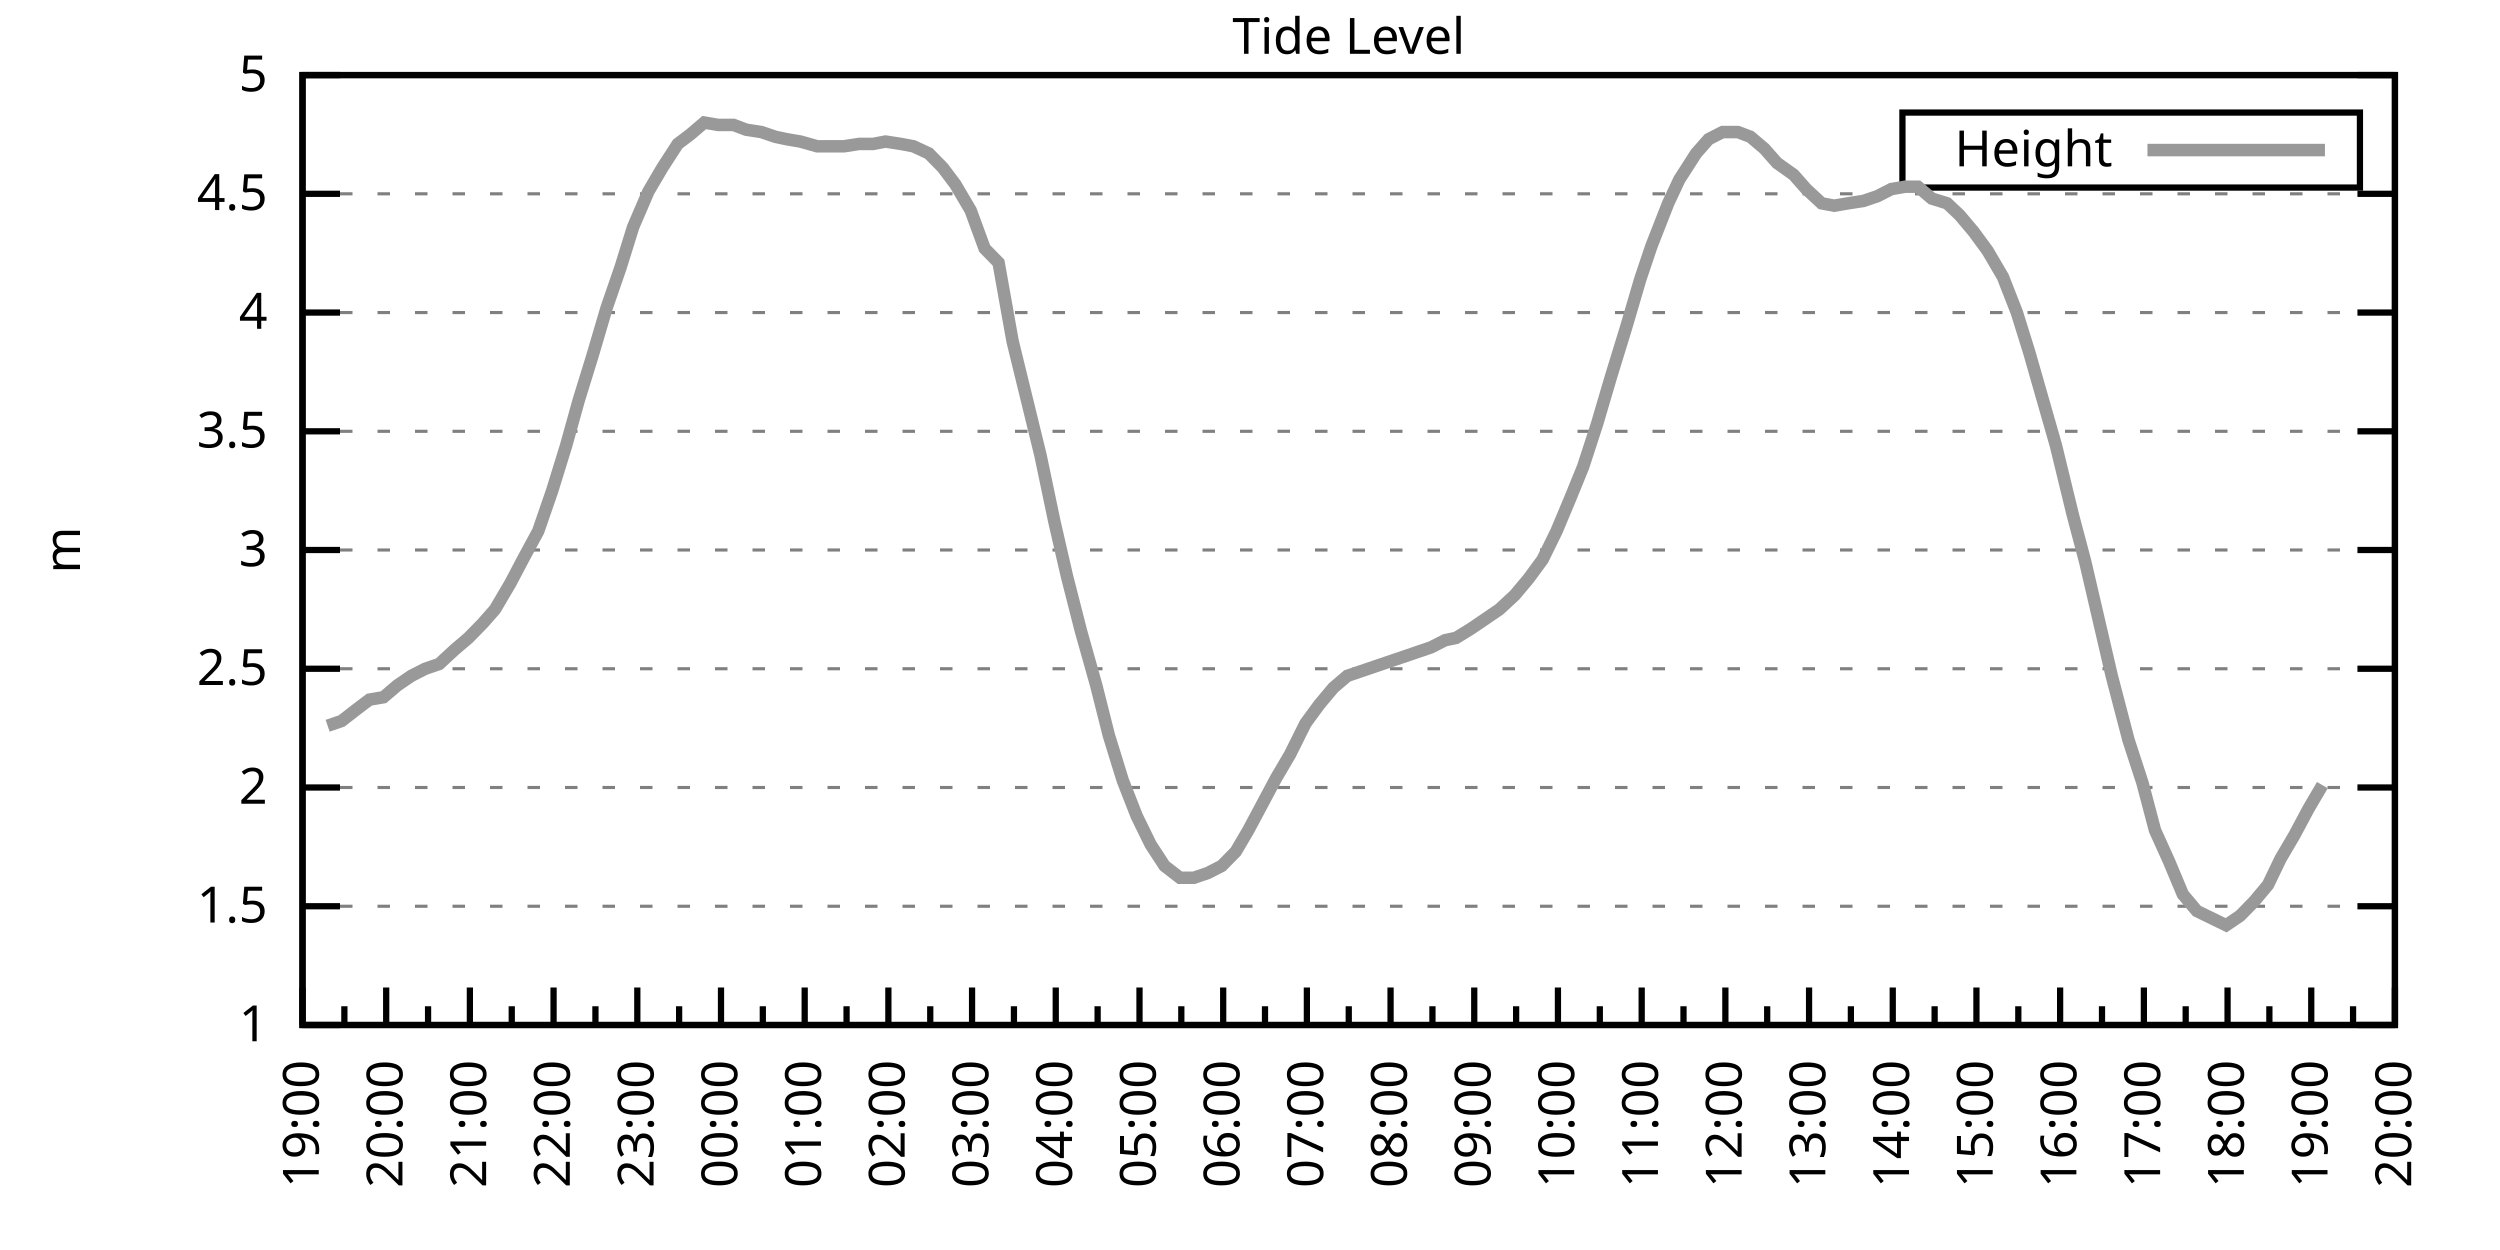
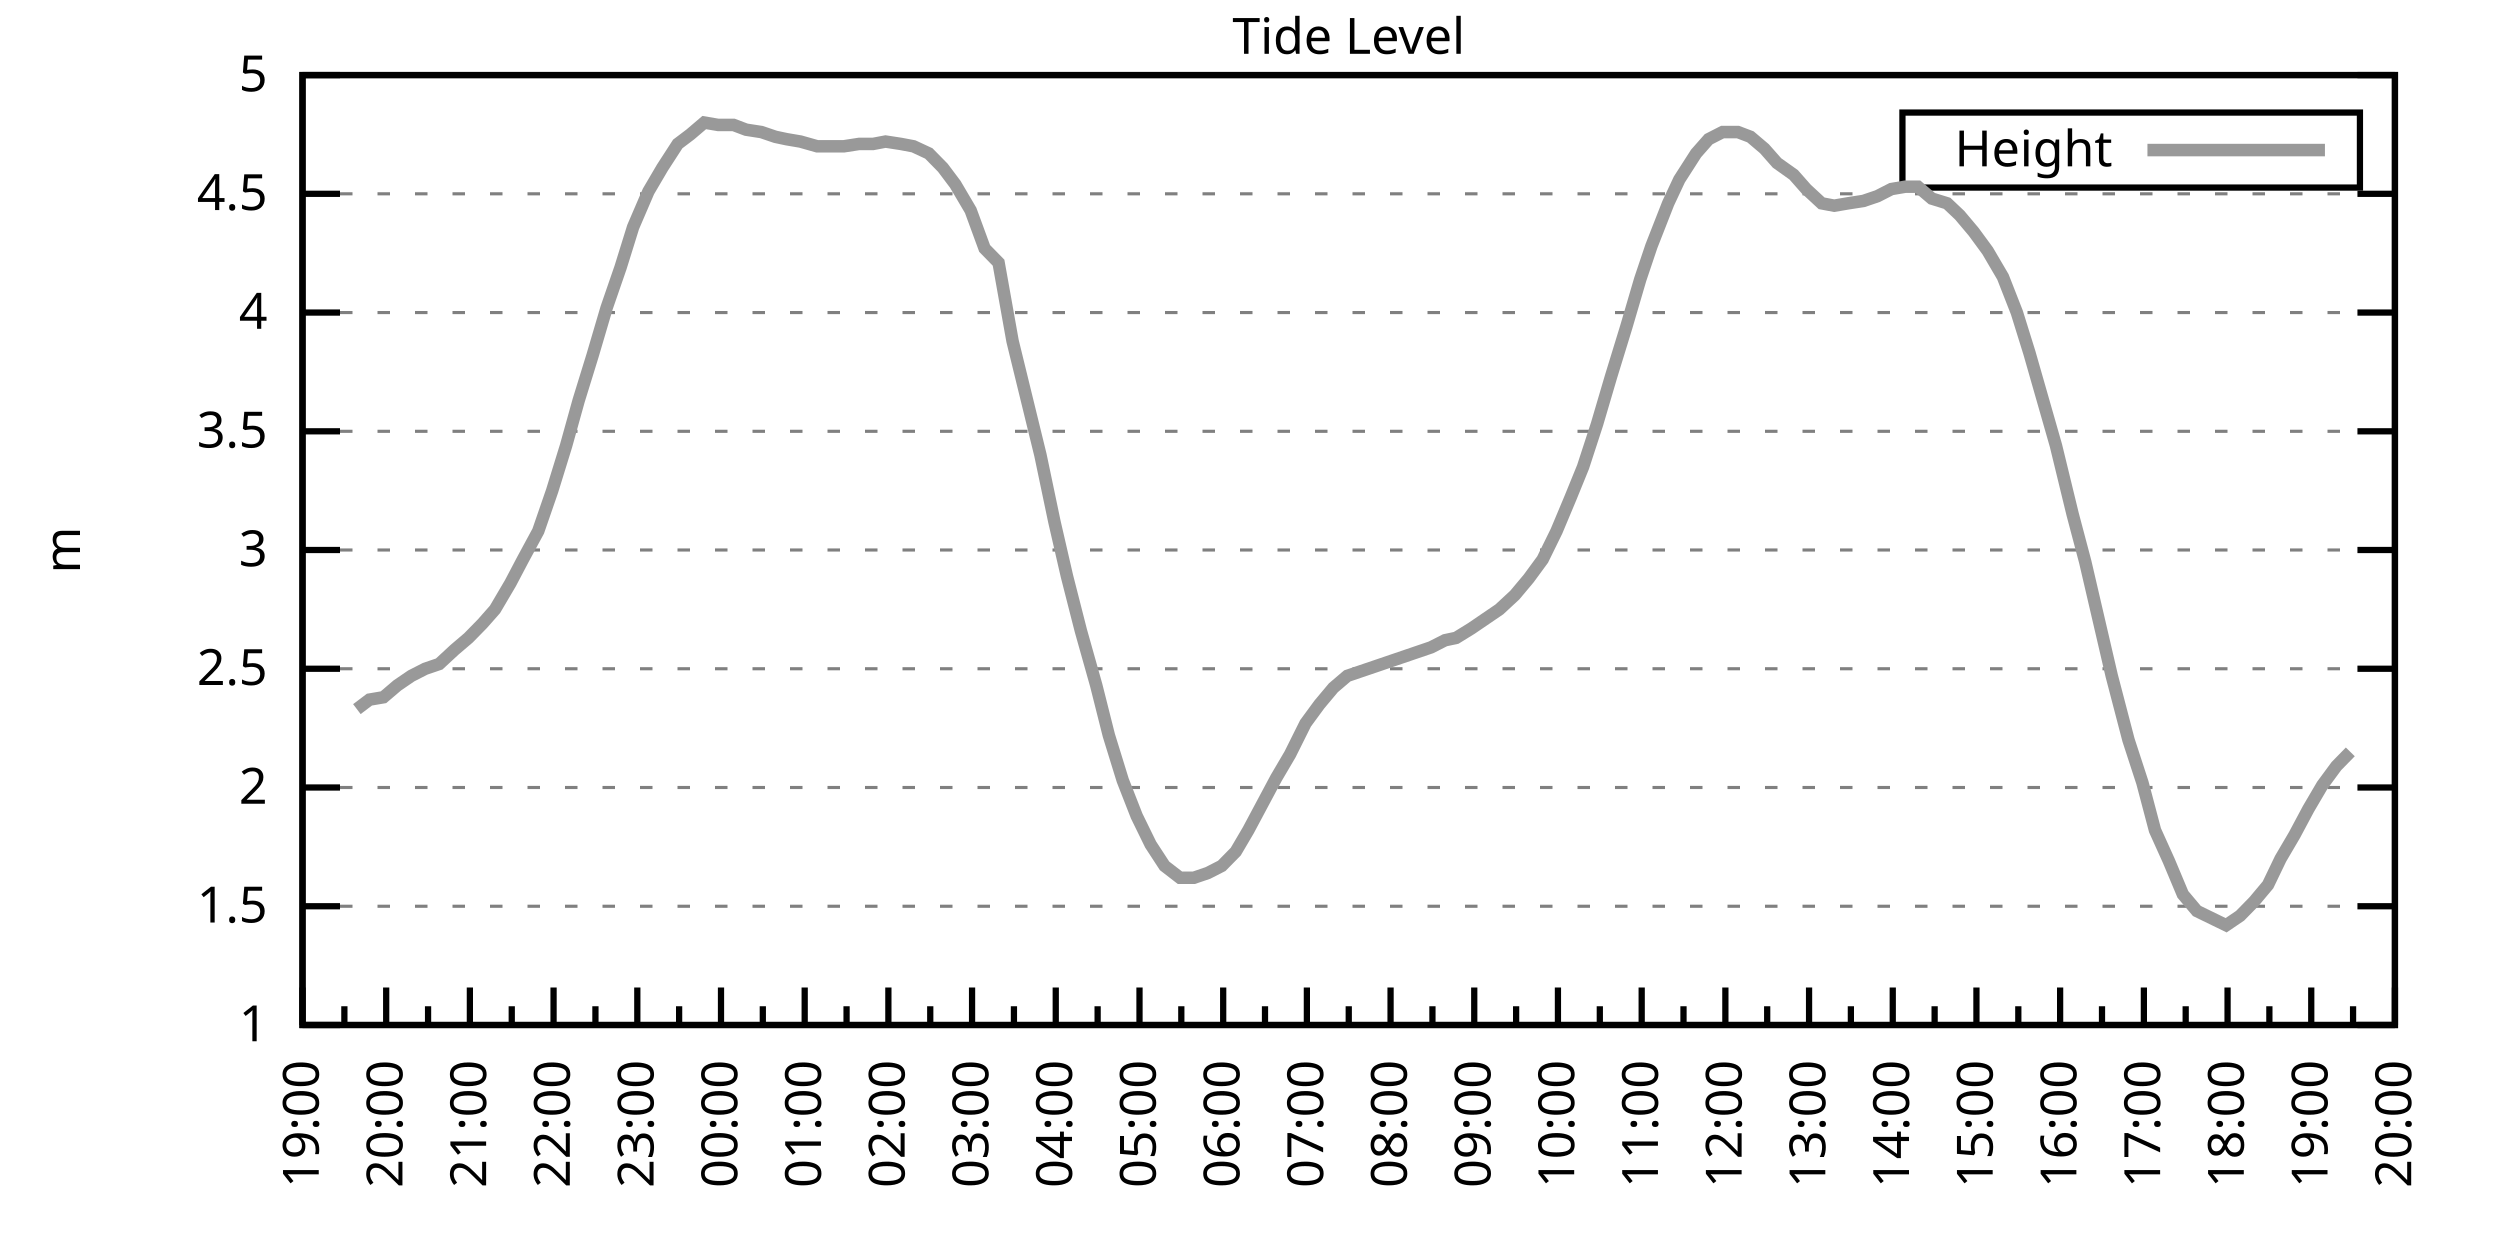
<svg xmlns="http://www.w3.org/2000/svg" xmlns:xlink="http://www.w3.org/1999/xlink" width="400" height="200" viewBox="0 0 400 200">
  <g id="gnuplot_canvas">
    <rect x="0" y="0" width="400" height="200" fill="none" />
    <defs>
      <circle id="gpDot" r="0.5" stroke-width="0.5" stroke="currentColor" />
      <path id="gpPt0" stroke-width="0.333" stroke="currentColor" d="M-1,0 h2 M0,-1 v2" />
      <path id="gpPt1" stroke-width="0.333" stroke="currentColor" d="M-1,-1 L1,1 M1,-1 L-1,1" />
      <path id="gpPt2" stroke-width="0.333" stroke="currentColor" d="M-1,0 L1,0 M0,-1 L0,1 M-1,-1 L1,1 M-1,1 L1,-1" />
      <rect id="gpPt3" stroke-width="0.333" stroke="currentColor" x="-1" y="-1" width="2" height="2" />
      <rect id="gpPt4" stroke-width="0.333" stroke="currentColor" fill="currentColor" x="-1" y="-1" width="2" height="2" />
      <circle id="gpPt5" stroke-width="0.333" stroke="currentColor" cx="0" cy="0" r="1" />
      <use xlink:href="#gpPt5" id="gpPt6" fill="currentColor" stroke="none" />
      <path id="gpPt7" stroke-width="0.333" stroke="currentColor" d="M0,-1.33 L-1.33,0.67 L1.33,0.67 z" />
      <use xlink:href="#gpPt7" id="gpPt8" fill="currentColor" stroke="none" />
      <use xlink:href="#gpPt7" id="gpPt9" stroke="currentColor" transform="rotate(180)" />
      <use xlink:href="#gpPt9" id="gpPt10" fill="currentColor" stroke="none" />
      <use xlink:href="#gpPt3" id="gpPt11" stroke="currentColor" transform="rotate(45)" />
      <use xlink:href="#gpPt11" id="gpPt12" fill="currentColor" stroke="none" />
      <path id="gpPt13" stroke-width="0.333" stroke="currentColor" d="M0,1.330 L1.265,0.411 L0.782,-1.067 L-0.782,-1.076 L-1.265,0.411 z" />
      <use xlink:href="#gpPt13" id="gpPt14" fill="currentColor" stroke="none" />
      <filter id="textbox" filterUnits="objectBoundingBox" x="0" y="0" height="1" width="1">
        <feFlood flood-color="white" flood-opacity="1" result="bgnd" />
        <feComposite in="SourceGraphic" in2="bgnd" operator="atop" />
      </filter>
      <filter id="greybox" filterUnits="objectBoundingBox" x="0" y="0" height="1" width="1">
        <feFlood flood-color="lightgrey" flood-opacity="1" result="grey" />
        <feComposite in="SourceGraphic" in2="grey" operator="atop" />
      </filter>
    </defs>
    <g fill="none" color="white" stroke="currentColor" stroke-width="1.00" stroke-linecap="butt" stroke-linejoin="miter">
</g>
    <g fill="none" color="black" stroke="currentColor" stroke-width="1.00" stroke-linecap="butt" stroke-linejoin="miter">
      <g stroke="none" shape-rendering="crispEdges">
        <polygon fill="rgb(255, 255, 255)" points="48.40,164.00 383.18,164.00 383.18,12.02 48.40,12.02 " />
      </g>
    </g>
    <g fill="none" color="black" stroke="currentColor" stroke-width="1.00" stroke-linecap="butt" stroke-linejoin="miter">
</g>
    <g fill="none" color="black" stroke="black" stroke-width="0.50" stroke-linecap="butt" stroke-linejoin="miter">
</g>
    <g fill="none" color="gray" stroke="currentColor" stroke-width="0.50" stroke-linecap="butt" stroke-linejoin="miter">
      <path stroke="gray" stroke-dasharray="2,4" class="gridline" d="M48.40,164.00 L383.19,164.00  " />
    </g>
    <g fill="none" color="gray" stroke="gray" stroke-width="1.00" stroke-linecap="butt" stroke-linejoin="miter">
</g>
    <g fill="none" color="black" stroke="currentColor" stroke-width="1.00" stroke-linecap="butt" stroke-linejoin="miter">
      <path stroke="black" d="M48.40,164.00 L54.40,164.00 M383.19,164.00 L377.19,164.00  " />
      <g transform="translate(42.80,166.60)" stroke="none" fill="black" font-family="Sans" font-size="8.00" text-anchor="end">
        <text>
          <tspan font-family="Sans"> 1</tspan>
        </text>
      </g>
    </g>
    <g fill="none" color="black" stroke="currentColor" stroke-width="1.00" stroke-linecap="butt" stroke-linejoin="miter">
</g>
    <g fill="none" color="black" stroke="black" stroke-width="0.50" stroke-linecap="butt" stroke-linejoin="miter">
</g>
    <g fill="none" color="gray" stroke="currentColor" stroke-width="0.50" stroke-linecap="butt" stroke-linejoin="miter">
      <path stroke="gray" stroke-dasharray="2,4" class="gridline" d="M48.40,145.00 L383.19,145.00  " />
    </g>
    <g fill="none" color="gray" stroke="gray" stroke-width="1.00" stroke-linecap="butt" stroke-linejoin="miter">
</g>
    <g fill="none" color="black" stroke="currentColor" stroke-width="1.00" stroke-linecap="butt" stroke-linejoin="miter">
      <path stroke="black" d="M48.40,145.00 L54.40,145.00 M383.19,145.00 L377.19,145.00  " />
      <g transform="translate(42.80,147.60)" stroke="none" fill="black" font-family="Sans" font-size="8.00" text-anchor="end">
        <text>
          <tspan font-family="Sans"> 1.5</tspan>
        </text>
      </g>
    </g>
    <g fill="none" color="black" stroke="currentColor" stroke-width="1.00" stroke-linecap="butt" stroke-linejoin="miter">
</g>
    <g fill="none" color="black" stroke="black" stroke-width="0.50" stroke-linecap="butt" stroke-linejoin="miter">
</g>
    <g fill="none" color="gray" stroke="currentColor" stroke-width="0.50" stroke-linecap="butt" stroke-linejoin="miter">
      <path stroke="gray" stroke-dasharray="2,4" class="gridline" d="M48.40,126.00 L383.19,126.00  " />
    </g>
    <g fill="none" color="gray" stroke="gray" stroke-width="1.00" stroke-linecap="butt" stroke-linejoin="miter">
</g>
    <g fill="none" color="black" stroke="currentColor" stroke-width="1.00" stroke-linecap="butt" stroke-linejoin="miter">
      <path stroke="black" d="M48.40,126.00 L54.40,126.00 M383.19,126.00 L377.19,126.00  " />
      <g transform="translate(42.80,128.60)" stroke="none" fill="black" font-family="Sans" font-size="8.00" text-anchor="end">
        <text>
          <tspan font-family="Sans"> 2</tspan>
        </text>
      </g>
    </g>
    <g fill="none" color="black" stroke="currentColor" stroke-width="1.00" stroke-linecap="butt" stroke-linejoin="miter">
</g>
    <g fill="none" color="black" stroke="black" stroke-width="0.50" stroke-linecap="butt" stroke-linejoin="miter">
</g>
    <g fill="none" color="gray" stroke="currentColor" stroke-width="0.50" stroke-linecap="butt" stroke-linejoin="miter">
      <path stroke="gray" stroke-dasharray="2,4" class="gridline" d="M48.40,107.00 L383.19,107.00  " />
    </g>
    <g fill="none" color="gray" stroke="gray" stroke-width="1.00" stroke-linecap="butt" stroke-linejoin="miter">
</g>
    <g fill="none" color="black" stroke="currentColor" stroke-width="1.00" stroke-linecap="butt" stroke-linejoin="miter">
      <path stroke="black" d="M48.40,107.00 L54.40,107.00 M383.19,107.00 L377.19,107.00  " />
      <g transform="translate(42.80,109.60)" stroke="none" fill="black" font-family="Sans" font-size="8.00" text-anchor="end">
        <text>
          <tspan font-family="Sans"> 2.5</tspan>
        </text>
      </g>
    </g>
    <g fill="none" color="black" stroke="currentColor" stroke-width="1.00" stroke-linecap="butt" stroke-linejoin="miter">
</g>
    <g fill="none" color="black" stroke="black" stroke-width="0.50" stroke-linecap="butt" stroke-linejoin="miter">
</g>
    <g fill="none" color="gray" stroke="currentColor" stroke-width="0.50" stroke-linecap="butt" stroke-linejoin="miter">
      <path stroke="gray" stroke-dasharray="2,4" class="gridline" d="M48.40,88.00 L383.19,88.00  " />
    </g>
    <g fill="none" color="gray" stroke="gray" stroke-width="1.00" stroke-linecap="butt" stroke-linejoin="miter">
</g>
    <g fill="none" color="black" stroke="currentColor" stroke-width="1.00" stroke-linecap="butt" stroke-linejoin="miter">
      <path stroke="black" d="M48.40,88.00 L54.40,88.00 M383.19,88.00 L377.19,88.00  " />
      <g transform="translate(42.80,90.60)" stroke="none" fill="black" font-family="Sans" font-size="8.00" text-anchor="end">
        <text>
          <tspan font-family="Sans"> 3</tspan>
        </text>
      </g>
    </g>
    <g fill="none" color="black" stroke="currentColor" stroke-width="1.00" stroke-linecap="butt" stroke-linejoin="miter">
</g>
    <g fill="none" color="black" stroke="black" stroke-width="0.50" stroke-linecap="butt" stroke-linejoin="miter">
</g>
    <g fill="none" color="gray" stroke="currentColor" stroke-width="0.50" stroke-linecap="butt" stroke-linejoin="miter">
      <path stroke="gray" stroke-dasharray="2,4" class="gridline" d="M48.40,69.01 L383.19,69.01  " />
    </g>
    <g fill="none" color="gray" stroke="gray" stroke-width="1.00" stroke-linecap="butt" stroke-linejoin="miter">
</g>
    <g fill="none" color="black" stroke="currentColor" stroke-width="1.00" stroke-linecap="butt" stroke-linejoin="miter">
      <path stroke="black" d="M48.40,69.01 L54.40,69.01 M383.19,69.01 L377.19,69.01  " />
      <g transform="translate(42.80,71.61)" stroke="none" fill="black" font-family="Sans" font-size="8.00" text-anchor="end">
        <text>
          <tspan font-family="Sans"> 3.5</tspan>
        </text>
      </g>
    </g>
    <g fill="none" color="black" stroke="currentColor" stroke-width="1.00" stroke-linecap="butt" stroke-linejoin="miter">
</g>
    <g fill="none" color="black" stroke="black" stroke-width="0.50" stroke-linecap="butt" stroke-linejoin="miter">
</g>
    <g fill="none" color="gray" stroke="currentColor" stroke-width="0.50" stroke-linecap="butt" stroke-linejoin="miter">
      <path stroke="gray" stroke-dasharray="2,4" class="gridline" d="M48.40,50.01 L383.19,50.01  " />
    </g>
    <g fill="none" color="gray" stroke="gray" stroke-width="1.00" stroke-linecap="butt" stroke-linejoin="miter">
</g>
    <g fill="none" color="black" stroke="currentColor" stroke-width="1.00" stroke-linecap="butt" stroke-linejoin="miter">
      <path stroke="black" d="M48.40,50.01 L54.40,50.01 M383.19,50.01 L377.19,50.01  " />
      <g transform="translate(42.80,52.61)" stroke="none" fill="black" font-family="Sans" font-size="8.00" text-anchor="end">
        <text>
          <tspan font-family="Sans"> 4</tspan>
        </text>
      </g>
    </g>
    <g fill="none" color="black" stroke="currentColor" stroke-width="1.00" stroke-linecap="butt" stroke-linejoin="miter">
</g>
    <g fill="none" color="black" stroke="black" stroke-width="0.50" stroke-linecap="butt" stroke-linejoin="miter">
</g>
    <g fill="none" color="gray" stroke="currentColor" stroke-width="0.50" stroke-linecap="butt" stroke-linejoin="miter">
      <path stroke="gray" stroke-dasharray="2,4" class="gridline" d="M48.40,31.01 L383.19,31.01  " />
    </g>
    <g fill="none" color="gray" stroke="gray" stroke-width="1.00" stroke-linecap="butt" stroke-linejoin="miter">
</g>
    <g fill="none" color="black" stroke="currentColor" stroke-width="1.00" stroke-linecap="butt" stroke-linejoin="miter">
      <path stroke="black" d="M48.40,31.01 L54.40,31.01 M383.19,31.01 L377.19,31.01  " />
      <g transform="translate(42.80,33.61)" stroke="none" fill="black" font-family="Sans" font-size="8.00" text-anchor="end">
        <text>
          <tspan font-family="Sans"> 4.5</tspan>
        </text>
      </g>
    </g>
    <g fill="none" color="black" stroke="currentColor" stroke-width="1.00" stroke-linecap="butt" stroke-linejoin="miter">
</g>
    <g fill="none" color="black" stroke="black" stroke-width="0.50" stroke-linecap="butt" stroke-linejoin="miter">
</g>
    <g fill="none" color="gray" stroke="currentColor" stroke-width="0.50" stroke-linecap="butt" stroke-linejoin="miter">
      <path stroke="gray" stroke-dasharray="2,4" class="gridline" d="M48.40,12.01 L383.19,12.01  " />
    </g>
    <g fill="none" color="gray" stroke="gray" stroke-width="1.00" stroke-linecap="butt" stroke-linejoin="miter">
</g>
    <g fill="none" color="black" stroke="currentColor" stroke-width="1.00" stroke-linecap="butt" stroke-linejoin="miter">
      <path stroke="black" d="M48.40,12.01 L54.40,12.01 M383.19,12.01 L377.19,12.01  " />
      <g transform="translate(42.80,14.61)" stroke="none" fill="black" font-family="Sans" font-size="8.00" text-anchor="end">
        <text>
          <tspan font-family="Sans"> 5</tspan>
        </text>
      </g>
    </g>
    <g fill="none" color="black" stroke="currentColor" stroke-width="1.00" stroke-linecap="butt" stroke-linejoin="miter">
      <path stroke="black" d="M48.40,164.00 L48.40,158.00  " />
      <g transform="translate(51.00,169.60) rotate(270)" stroke="none" fill="black" font-family="Sans" font-size="8.00" text-anchor="end">
        <text>
          <tspan font-family="Sans">19:00</tspan>
        </text>
      </g>
    </g>
    <g fill="none" color="black" stroke="currentColor" stroke-width="1.00" stroke-linecap="butt" stroke-linejoin="miter">
      <path stroke="black" d="M55.10,164.00 L55.10,161.00 M61.79,164.00 L61.79,158.00  " />
      <g transform="translate(64.39,169.60) rotate(270)" stroke="none" fill="black" font-family="Sans" font-size="8.00" text-anchor="end">
        <text>
          <tspan font-family="Sans">20:00</tspan>
        </text>
      </g>
    </g>
    <g fill="none" color="black" stroke="currentColor" stroke-width="1.00" stroke-linecap="butt" stroke-linejoin="miter">
      <path stroke="black" d="M68.49,164.00 L68.49,161.00 M75.18,164.00 L75.18,158.00  " />
      <g transform="translate(77.78,169.60) rotate(270)" stroke="none" fill="black" font-family="Sans" font-size="8.00" text-anchor="end">
        <text>
          <tspan font-family="Sans">21:00</tspan>
        </text>
      </g>
    </g>
    <g fill="none" color="black" stroke="currentColor" stroke-width="1.00" stroke-linecap="butt" stroke-linejoin="miter">
      <path stroke="black" d="M81.88,164.00 L81.88,161.00 M88.57,164.00 L88.57,158.00  " />
      <g transform="translate(91.17,169.60) rotate(270)" stroke="none" fill="black" font-family="Sans" font-size="8.00" text-anchor="end">
        <text>
          <tspan font-family="Sans">22:00</tspan>
        </text>
      </g>
    </g>
    <g fill="none" color="black" stroke="currentColor" stroke-width="1.00" stroke-linecap="butt" stroke-linejoin="miter">
      <path stroke="black" d="M95.27,164.00 L95.27,161.00 M101.97,164.00 L101.97,158.00  " />
      <g transform="translate(104.57,169.60) rotate(270)" stroke="none" fill="black" font-family="Sans" font-size="8.00" text-anchor="end">
        <text>
          <tspan font-family="Sans">23:00</tspan>
        </text>
      </g>
    </g>
    <g fill="none" color="black" stroke="currentColor" stroke-width="1.00" stroke-linecap="butt" stroke-linejoin="miter">
      <path stroke="black" d="M108.66,164.00 L108.66,161.00 M115.36,164.00 L115.36,158.00  " />
      <g transform="translate(117.96,169.60) rotate(270)" stroke="none" fill="black" font-family="Sans" font-size="8.00" text-anchor="end">
        <text>
          <tspan font-family="Sans">00:00</tspan>
        </text>
      </g>
    </g>
    <g fill="none" color="black" stroke="currentColor" stroke-width="1.00" stroke-linecap="butt" stroke-linejoin="miter">
      <path stroke="black" d="M122.05,164.00 L122.05,161.00 M128.75,164.00 L128.75,158.00  " />
      <g transform="translate(131.35,169.60) rotate(270)" stroke="none" fill="black" font-family="Sans" font-size="8.00" text-anchor="end">
        <text>
          <tspan font-family="Sans">01:00</tspan>
        </text>
      </g>
    </g>
    <g fill="none" color="black" stroke="currentColor" stroke-width="1.00" stroke-linecap="butt" stroke-linejoin="miter">
      <path stroke="black" d="M135.45,164.00 L135.45,161.00 M142.14,164.00 L142.14,158.00  " />
      <g transform="translate(144.74,169.60) rotate(270)" stroke="none" fill="black" font-family="Sans" font-size="8.00" text-anchor="end">
        <text>
          <tspan font-family="Sans">02:00</tspan>
        </text>
      </g>
    </g>
    <g fill="none" color="black" stroke="currentColor" stroke-width="1.00" stroke-linecap="butt" stroke-linejoin="miter">
      <path stroke="black" d="M148.84,164.00 L148.84,161.00 M155.53,164.00 L155.53,158.00  " />
      <g transform="translate(158.13,169.60) rotate(270)" stroke="none" fill="black" font-family="Sans" font-size="8.00" text-anchor="end">
        <text>
          <tspan font-family="Sans">03:00</tspan>
        </text>
      </g>
    </g>
    <g fill="none" color="black" stroke="currentColor" stroke-width="1.00" stroke-linecap="butt" stroke-linejoin="miter">
      <path stroke="black" d="M162.23,164.00 L162.23,161.00 M168.92,164.00 L168.92,158.00  " />
      <g transform="translate(171.52,169.60) rotate(270)" stroke="none" fill="black" font-family="Sans" font-size="8.00" text-anchor="end">
        <text>
          <tspan font-family="Sans">04:00</tspan>
        </text>
      </g>
    </g>
    <g fill="none" color="black" stroke="currentColor" stroke-width="1.00" stroke-linecap="butt" stroke-linejoin="miter">
      <path stroke="black" d="M175.62,164.00 L175.62,161.00 M182.32,164.00 L182.32,158.00  " />
      <g transform="translate(184.92,169.60) rotate(270)" stroke="none" fill="black" font-family="Sans" font-size="8.00" text-anchor="end">
        <text>
          <tspan font-family="Sans">05:00</tspan>
        </text>
      </g>
    </g>
    <g fill="none" color="black" stroke="currentColor" stroke-width="1.00" stroke-linecap="butt" stroke-linejoin="miter">
      <path stroke="black" d="M189.01,164.00 L189.01,161.00 M195.71,164.00 L195.71,158.00  " />
      <g transform="translate(198.31,169.60) rotate(270)" stroke="none" fill="black" font-family="Sans" font-size="8.00" text-anchor="end">
        <text>
          <tspan font-family="Sans">06:00</tspan>
        </text>
      </g>
    </g>
    <g fill="none" color="black" stroke="currentColor" stroke-width="1.00" stroke-linecap="butt" stroke-linejoin="miter">
      <path stroke="black" d="M202.40,164.00 L202.40,161.00 M209.10,164.00 L209.10,158.00  " />
      <g transform="translate(211.70,169.60) rotate(270)" stroke="none" fill="black" font-family="Sans" font-size="8.00" text-anchor="end">
        <text>
          <tspan font-family="Sans">07:00</tspan>
        </text>
      </g>
    </g>
    <g fill="none" color="black" stroke="currentColor" stroke-width="1.00" stroke-linecap="butt" stroke-linejoin="miter">
      <path stroke="black" d="M215.80,164.00 L215.80,161.00 M222.49,164.00 L222.49,158.00  " />
      <g transform="translate(225.09,169.60) rotate(270)" stroke="none" fill="black" font-family="Sans" font-size="8.00" text-anchor="end">
        <text>
          <tspan font-family="Sans">08:00</tspan>
        </text>
      </g>
    </g>
    <g fill="none" color="black" stroke="currentColor" stroke-width="1.00" stroke-linecap="butt" stroke-linejoin="miter">
      <path stroke="black" d="M229.19,164.00 L229.19,161.00 M235.88,164.00 L235.88,158.00  " />
      <g transform="translate(238.48,169.60) rotate(270)" stroke="none" fill="black" font-family="Sans" font-size="8.00" text-anchor="end">
        <text>
          <tspan font-family="Sans">09:00</tspan>
        </text>
      </g>
    </g>
    <g fill="none" color="black" stroke="currentColor" stroke-width="1.00" stroke-linecap="butt" stroke-linejoin="miter">
      <path stroke="black" d="M242.58,164.00 L242.58,161.00 M249.27,164.00 L249.27,158.00  " />
      <g transform="translate(251.87,169.60) rotate(270)" stroke="none" fill="black" font-family="Sans" font-size="8.00" text-anchor="end">
        <text>
          <tspan font-family="Sans">10:00</tspan>
        </text>
      </g>
    </g>
    <g fill="none" color="black" stroke="currentColor" stroke-width="1.00" stroke-linecap="butt" stroke-linejoin="miter">
      <path stroke="black" d="M255.97,164.00 L255.97,161.00 M262.67,164.00 L262.67,158.00  " />
      <g transform="translate(265.27,169.60) rotate(270)" stroke="none" fill="black" font-family="Sans" font-size="8.00" text-anchor="end">
        <text>
          <tspan font-family="Sans">11:00</tspan>
        </text>
      </g>
    </g>
    <g fill="none" color="black" stroke="currentColor" stroke-width="1.00" stroke-linecap="butt" stroke-linejoin="miter">
      <path stroke="black" d="M269.36,164.00 L269.36,161.00 M276.06,164.00 L276.06,158.00  " />
      <g transform="translate(278.66,169.60) rotate(270)" stroke="none" fill="black" font-family="Sans" font-size="8.00" text-anchor="end">
        <text>
          <tspan font-family="Sans">12:00</tspan>
        </text>
      </g>
    </g>
    <g fill="none" color="black" stroke="currentColor" stroke-width="1.00" stroke-linecap="butt" stroke-linejoin="miter">
      <path stroke="black" d="M282.75,164.00 L282.75,161.00 M289.45,164.00 L289.45,158.00  " />
      <g transform="translate(292.05,169.60) rotate(270)" stroke="none" fill="black" font-family="Sans" font-size="8.00" text-anchor="end">
        <text>
          <tspan font-family="Sans">13:00</tspan>
        </text>
      </g>
    </g>
    <g fill="none" color="black" stroke="currentColor" stroke-width="1.00" stroke-linecap="butt" stroke-linejoin="miter">
      <path stroke="black" d="M296.14,164.00 L296.14,161.00 M302.84,164.00 L302.84,158.00  " />
      <g transform="translate(305.44,169.60) rotate(270)" stroke="none" fill="black" font-family="Sans" font-size="8.00" text-anchor="end">
        <text>
          <tspan font-family="Sans">14:00</tspan>
        </text>
      </g>
    </g>
    <g fill="none" color="black" stroke="currentColor" stroke-width="1.00" stroke-linecap="butt" stroke-linejoin="miter">
      <path stroke="black" d="M309.54,164.00 L309.54,161.00 M316.23,164.00 L316.23,158.00  " />
      <g transform="translate(318.83,169.60) rotate(270)" stroke="none" fill="black" font-family="Sans" font-size="8.00" text-anchor="end">
        <text>
          <tspan font-family="Sans">15:00</tspan>
        </text>
      </g>
    </g>
    <g fill="none" color="black" stroke="currentColor" stroke-width="1.00" stroke-linecap="butt" stroke-linejoin="miter">
      <path stroke="black" d="M322.93,164.00 L322.93,161.00 M329.62,164.00 L329.62,158.00  " />
      <g transform="translate(332.22,169.60) rotate(270)" stroke="none" fill="black" font-family="Sans" font-size="8.00" text-anchor="end">
        <text>
          <tspan font-family="Sans">16:00</tspan>
        </text>
      </g>
    </g>
    <g fill="none" color="black" stroke="currentColor" stroke-width="1.00" stroke-linecap="butt" stroke-linejoin="miter">
      <path stroke="black" d="M336.32,164.00 L336.32,161.00 M343.02,164.00 L343.02,158.00  " />
      <g transform="translate(345.62,169.60) rotate(270)" stroke="none" fill="black" font-family="Sans" font-size="8.00" text-anchor="end">
        <text>
          <tspan font-family="Sans">17:00</tspan>
        </text>
      </g>
    </g>
    <g fill="none" color="black" stroke="currentColor" stroke-width="1.00" stroke-linecap="butt" stroke-linejoin="miter">
      <path stroke="black" d="M349.71,164.00 L349.71,161.00 M356.41,164.00 L356.41,158.00  " />
      <g transform="translate(359.01,169.60) rotate(270)" stroke="none" fill="black" font-family="Sans" font-size="8.00" text-anchor="end">
        <text>
          <tspan font-family="Sans">18:00</tspan>
        </text>
      </g>
    </g>
    <g fill="none" color="black" stroke="currentColor" stroke-width="1.00" stroke-linecap="butt" stroke-linejoin="miter">
      <path stroke="black" d="M363.10,164.00 L363.10,161.00 M369.80,164.00 L369.80,158.00  " />
      <g transform="translate(372.40,169.60) rotate(270)" stroke="none" fill="black" font-family="Sans" font-size="8.00" text-anchor="end">
        <text>
          <tspan font-family="Sans">19:00</tspan>
        </text>
      </g>
    </g>
    <g fill="none" color="black" stroke="currentColor" stroke-width="1.00" stroke-linecap="butt" stroke-linejoin="miter">
      <path stroke="black" d="M376.49,164.00 L376.49,161.00 M383.19,164.00 L383.19,158.00  " />
      <g transform="translate(385.79,169.60) rotate(270)" stroke="none" fill="black" font-family="Sans" font-size="8.00" text-anchor="end">
        <text>
          <tspan font-family="Sans">20:00</tspan>
        </text>
      </g>
    </g>
    <g fill="none" color="black" stroke="currentColor" stroke-width="1.00" stroke-linecap="butt" stroke-linejoin="miter">
</g>
    <g fill="none" color="black" stroke="currentColor" stroke-width="1.00" stroke-linecap="butt" stroke-linejoin="miter">
      <path stroke="black" d="M48.40,12.01 L48.40,164.00 L383.19,164.00 L383.19,12.01 L48.40,12.01 Z  " />
    </g>
    <g fill="none" color="black" stroke="currentColor" stroke-width="1.00" stroke-linecap="butt" stroke-linejoin="miter">
      <g transform="translate(12.80,88.01) rotate(270)" stroke="none" fill="black" font-family="Sans" font-size="8.00" text-anchor="middle">
        <text>
          <tspan font-family="Sans">m</tspan>
        </text>
      </g>
    </g>
    <g fill="none" color="black" stroke="currentColor" stroke-width="1.00" stroke-linecap="butt" stroke-linejoin="miter">
</g>
    <g fill="none" color="black" stroke="currentColor" stroke-width="1.00" stroke-linecap="butt" stroke-linejoin="miter">
      <path stroke="black" d="M304.39,30.01 L304.39,18.01 L377.59,18.01 L377.59,30.01 L304.39,30.01 Z  " />
    </g>
    <g id="Tide_level_plot_1">
      <g fill="none" color="white" stroke="black" stroke-width="2.00" stroke-linecap="butt" stroke-linejoin="miter">
</g>
      <g fill="none" color="black" stroke="currentColor" stroke-width="2.00" stroke-linecap="butt" stroke-linejoin="miter">
        <g transform="translate(337.99,26.61)" stroke="none" fill="black" font-family="Sans" font-size="8.00" text-anchor="end">
          <text>
            <tspan font-family="Sans">Height</tspan>
          </text>
        </g>
      </g>
      <g fill="none" color="black" stroke="currentColor" stroke-width="2.00" stroke-linecap="butt" stroke-linejoin="miter">
-         <path stroke="rgb(153, 153, 153)" d="M343.59,24.01 L371.99,24.01 M52.42,116.12 L54.65,115.36 L57.10,113.46 L59.11,111.94 L61.35,111.56 L63.58,109.66   L65.81,108.14 L68.04,107.00 L70.27,106.24 L72.73,103.96 L74.96,102.06 L77.19,99.78 L79.20,97.50 L81.66,93.32   L83.66,89.52 L86.12,84.97 L88.35,78.51 L90.58,71.29 L92.59,64.07 L94.82,56.85 L97.06,49.25 L99.29,42.79   L101.30,36.33 L103.75,30.63 L105.98,26.83 L108.44,23.03 L110.45,21.51 L112.68,19.61 L114.91,19.99 L117.37,19.99   L119.38,20.75 L121.83,21.13 L124.06,21.89 L125.85,22.27 L128.08,22.65 L130.76,23.41 L132.99,23.41 L135.00,23.41   L137.45,23.03 L139.69,23.03 L141.69,22.65 L144.15,23.03 L146.16,23.41 L148.61,24.55 L150.85,26.83 L152.85,29.49   L155.31,33.67 L157.54,39.75 L159.77,42.03 L162.01,54.57 L164.24,63.69 L166.47,72.81 L168.70,83.45 L170.71,92.18   L172.94,100.92 L175.40,109.66 L177.41,117.64 L179.64,124.86 L181.87,130.56 L184.10,135.12 L186.33,138.54 L188.79,140.44   L191.02,140.44 L193.25,139.68 L195.48,138.54 L197.72,136.26 L199.73,132.84 L201.96,128.66 L204.19,124.48 L206.42,120.68   L208.88,115.74 L211.11,112.70 L213.34,110.04 L215.57,108.14 L217.80,107.38 L220.04,106.62 L222.27,105.86 L224.50,105.10   L226.73,104.34 L228.96,103.58 L231.20,102.44 L232.98,102.06 L235.44,100.54 L237.67,99.02 L239.90,97.50 L242.36,95.22   L244.59,92.56 L246.82,89.52 L249.05,84.97 L251.28,79.65 L253.29,74.71 L255.52,67.87 L257.76,60.27 L260.21,52.29   L262.44,44.69 L264.23,39.37 L266.91,32.53 L268.69,28.73 L271.37,24.55 L273.38,22.27 L275.61,21.13 L278.07,21.13   L280.07,21.89 L282.31,23.79 L284.32,26.07 L286.99,27.97 L289.00,30.25 L291.46,32.53 L293.47,32.91 L295.70,32.53   L298.15,32.15 L300.39,31.39 L302.62,30.25 L304.85,29.87 L306.86,29.87 L309.09,31.77 L311.54,32.53 L313.55,34.43   L315.79,37.09 L318.02,40.13 L320.47,44.31 L322.70,50.01 L324.71,56.47 L328.95,71.29 L331.63,82.31 L333.64,89.90   L337.88,108.14 L340.56,118.40 L342.79,125.24 L344.80,132.84 L347.03,137.78 L349.26,143.10 L351.50,145.76 L356.18,148.04   L358.42,146.52 L360.65,144.24 L362.88,141.58 L364.89,137.40 L367.12,133.60 L369.35,129.42 L371.58,125.62  " />
+         <path stroke="rgb(153, 153, 153)" d="M343.59,24.01 L371.99,24.01 M57.10,113.46 L59.11,111.94 L61.35,111.56 L63.58,109.66 L65.81,108.14 L68.04,107.00   L70.27,106.24 L72.73,103.96 L74.96,102.06 L77.19,99.78 L79.20,97.50 L81.66,93.32 L83.66,89.52 L86.12,84.97   L88.35,78.51 L90.58,71.29 L92.59,64.07 L94.82,56.85 L97.06,49.25 L99.29,42.79 L101.30,36.33 L103.75,30.63   L105.98,26.83 L108.44,23.03 L110.45,21.51 L112.68,19.61 L114.91,19.99 L117.37,19.99 L119.38,20.75 L121.83,21.13   L124.06,21.89 L125.85,22.27 L128.08,22.65 L130.76,23.41 L132.99,23.41 L135.00,23.41 L137.45,23.03 L139.69,23.03   L141.69,22.65 L144.15,23.03 L146.16,23.41 L148.61,24.55 L150.85,26.83 L152.85,29.49 L155.31,33.67 L157.54,39.75   L159.77,42.03 L162.01,54.57 L164.24,63.69 L166.47,72.81 L168.70,83.45 L170.71,92.18 L172.94,100.92 L175.40,109.66   L177.41,117.64 L179.64,124.86 L181.87,130.56 L184.10,135.12 L186.33,138.54 L188.79,140.44 L191.02,140.44 L193.25,139.68   L195.48,138.54 L197.72,136.26 L199.73,132.84 L201.96,128.66 L204.19,124.48 L206.42,120.68 L208.88,115.74 L211.11,112.70   L213.34,110.04 L215.57,108.14 L217.80,107.38 L220.04,106.62 L222.27,105.86 L224.50,105.10 L226.73,104.34 L228.96,103.58   L231.20,102.44 L232.98,102.06 L235.44,100.54 L237.67,99.02 L239.90,97.50 L242.36,95.22 L244.59,92.56 L246.82,89.52   L249.05,84.97 L251.28,79.65 L253.29,74.71 L255.52,67.87 L257.76,60.27 L260.21,52.29 L262.44,44.69 L264.23,39.37   L266.91,32.53 L268.69,28.73 L271.37,24.55 L273.38,22.27 L275.61,21.13 L278.07,21.13 L280.07,21.89 L282.31,23.79   L284.32,26.07 L286.99,27.97 L289.00,30.25 L291.46,32.53 L293.47,32.91 L295.70,32.53 L298.15,32.15 L300.39,31.39   L302.62,30.25 L304.85,29.87 L306.86,29.87 L309.09,31.77 L311.54,32.53 L313.55,34.43 L315.79,37.09 L318.02,40.13   L320.47,44.31 L322.70,50.01 L324.71,56.47 L328.95,71.29 L331.63,82.31 L333.64,89.90 L337.88,108.14 L340.56,118.40   L342.79,125.24 L344.80,132.84 L347.03,137.78 L349.26,143.10 L351.50,145.76 L356.18,148.04 L358.42,146.52 L360.65,144.24   L362.88,141.58 L364.89,137.40 L367.12,133.60 L369.35,129.42 L371.58,125.62 L373.82,122.58 L376.05,120.30  " />
      </g>
    </g>
    <g fill="none" color="black" stroke="currentColor" stroke-width="2.00" stroke-linecap="butt" stroke-linejoin="miter">
</g>
    <g fill="none" color="black" stroke="black" stroke-width="1.00" stroke-linecap="butt" stroke-linejoin="miter">
</g>
    <g fill="none" color="black" stroke="currentColor" stroke-width="1.00" stroke-linecap="butt" stroke-linejoin="miter">
      <path stroke="black" d="M48.40,12.01 L48.40,164.00 L383.19,164.00 L383.19,12.01 L48.40,12.01 Z  " />
    </g>
    <g fill="none" color="black" stroke="currentColor" stroke-width="1.00" stroke-linecap="butt" stroke-linejoin="miter">
      <g transform="translate(215.79,8.61)" stroke="none" fill="black" font-family="Sans" font-size="8.00" text-anchor="middle">
        <text>
          <tspan font-family="Sans">Tide Level</tspan>
        </text>
      </g>
    </g>
    <g fill="none" color="black" stroke="currentColor" stroke-width="1.00" stroke-linecap="butt" stroke-linejoin="miter">
</g>
  </g>
</svg>
